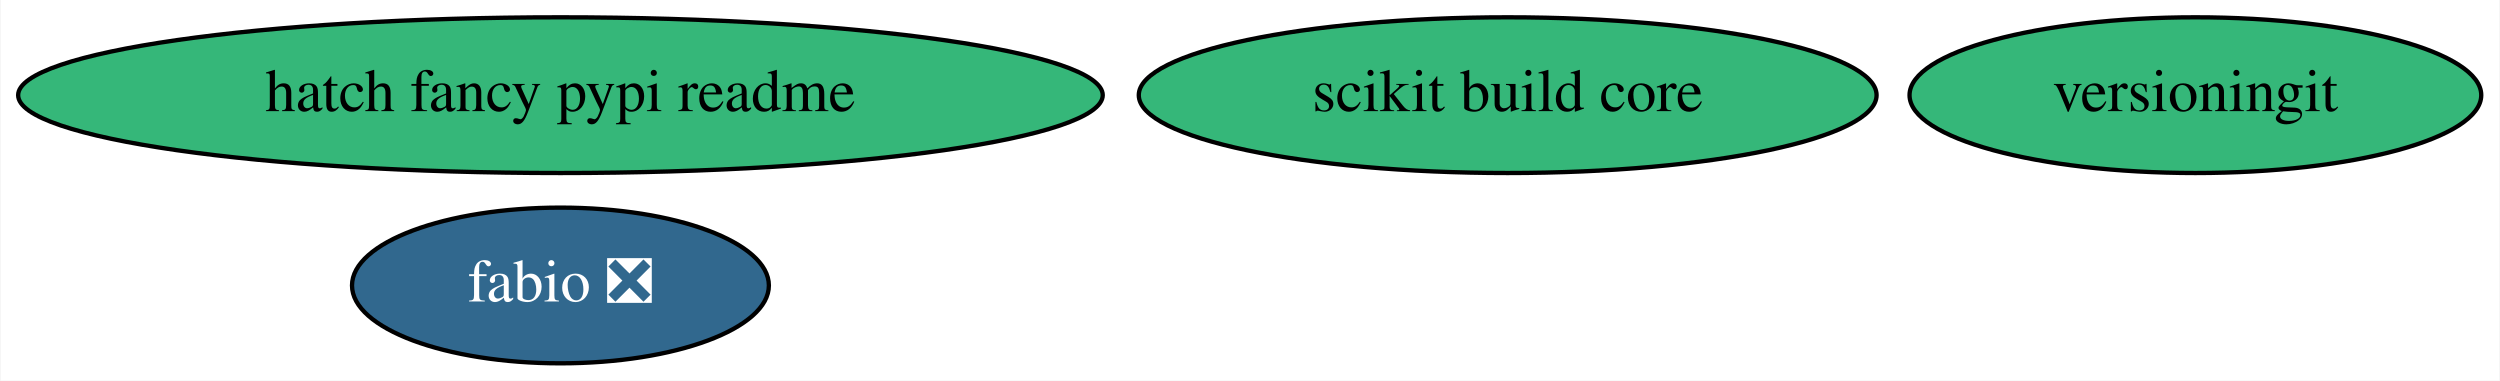
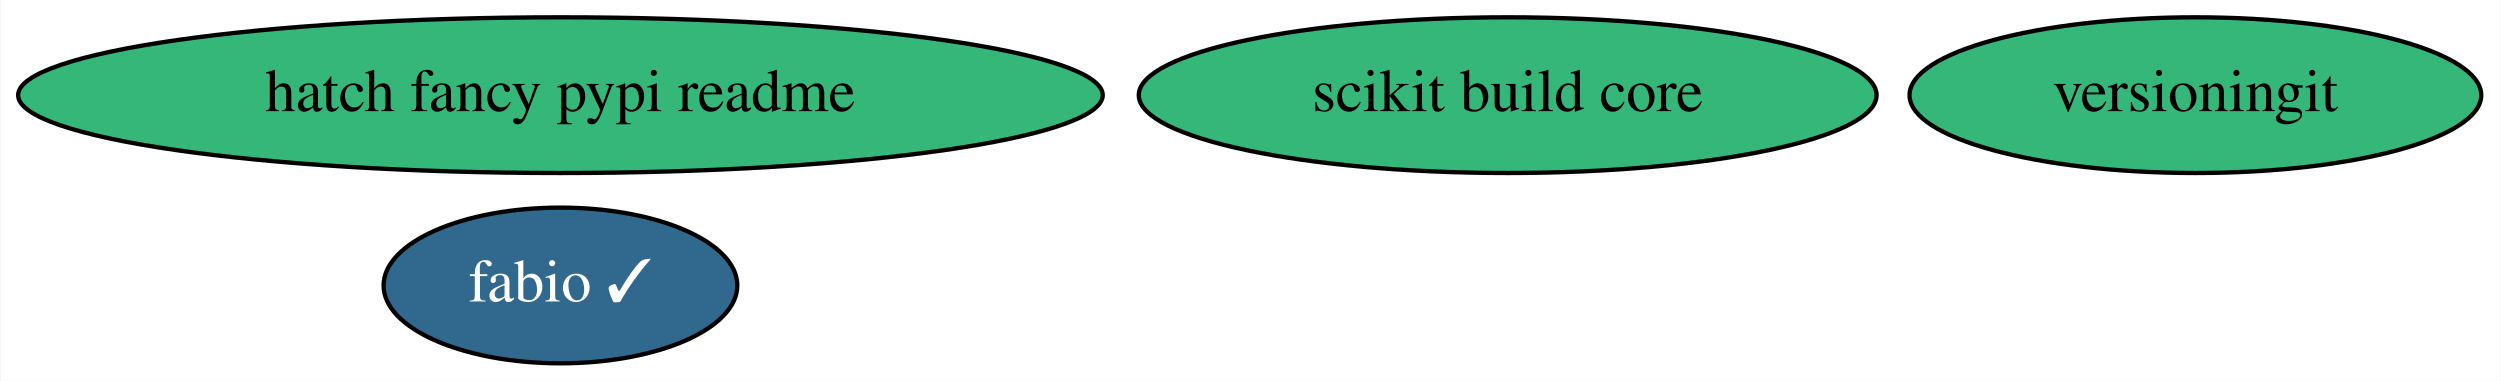
<svg xmlns="http://www.w3.org/2000/svg" xmlns:xlink="http://www.w3.org/1999/xlink" width="578pt" height="88pt" viewBox="0.00 0.00 577.73 88.00">
  <g id="graph0" class="graph" transform="scale(1 1) rotate(0) translate(4 84)">
    <polygon fill="white" stroke="none" points="-4,4 -4,-84 573.73,-84 573.73,4 -4,4" />
    <g id="node1" class="node">
      <g id="a_node1">
-         <a xlink:href="https://github.com/conda-forge/fabio-feedstock/pull/49" xlink:title="fabio ❎">
-           <ellipse fill="#31688e" stroke="black" cx="125.44" cy="-18" rx="48.19" ry="18" />
-           <text text-anchor="middle" x="125.44" y="-14.3" font-family="Times,serif" font-size="14.00" fill="white">fabio ❎</text>
+         <a xlink:href="https://github.com/conda-forge/fabio-feedstock/pull/49" xlink:title="fabio ✓">
+           <ellipse fill="#31688e" stroke="black" cx="125.44" cy="-18" rx="40.89" ry="18" />
+           <text text-anchor="middle" x="125.44" y="-14.3" font-family="Times,serif" font-size="14.00" fill="white">fabio ✓</text>
        </a>
      </g>
    </g>
    <g id="node2" class="node">
      <g id="a_node2">
        <a xlink:href="https://github.com/conda-forge/versioningit-feedstock" xlink:title="versioningit">
          <ellipse fill="#35b779" stroke="black" cx="503.44" cy="-62" rx="66.09" ry="18" />
          <text text-anchor="middle" x="503.44" y="-58.3" font-family="Times,serif" font-size="14.00">versioningit</text>
        </a>
      </g>
    </g>
    <g id="node3" class="node">
      <g id="a_node3">
        <a xlink:href="https://github.com/conda-forge/hatch-fancy-pypi-readme-feedstock" xlink:title="hatch fancy pypi readme">
          <ellipse fill="#35b779" stroke="black" cx="125.44" cy="-62" rx="125.38" ry="18" />
          <text text-anchor="middle" x="125.44" y="-58.3" font-family="Times,serif" font-size="14.00">hatch fancy pypi readme</text>
        </a>
      </g>
    </g>
    <g id="node4" class="node">
      <g id="a_node4">
        <a xlink:href="https://github.com/conda-forge/scikit-build-core-feedstock" xlink:title="scikit build core">
          <ellipse fill="#35b779" stroke="black" cx="344.44" cy="-62" rx="85.29" ry="18" />
          <text text-anchor="middle" x="344.44" y="-58.3" font-family="Times,serif" font-size="14.00">scikit build core</text>
        </a>
      </g>
    </g>
  </g>
</svg>
